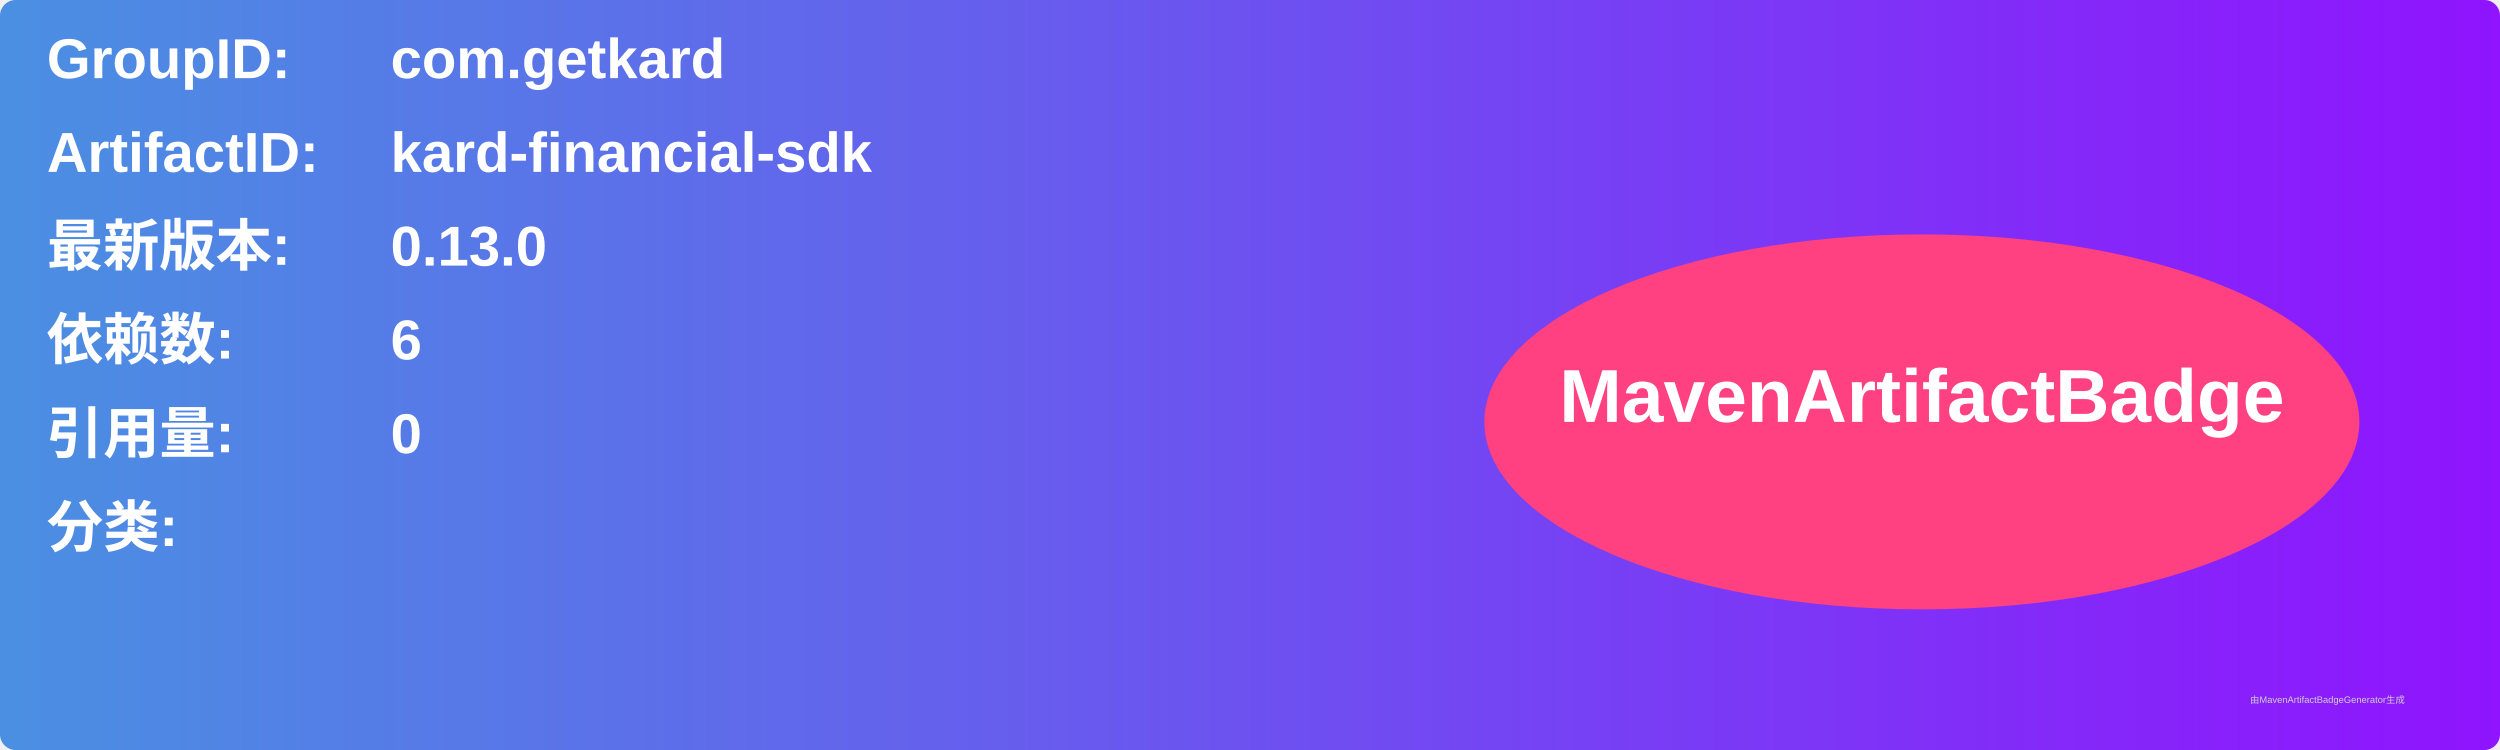
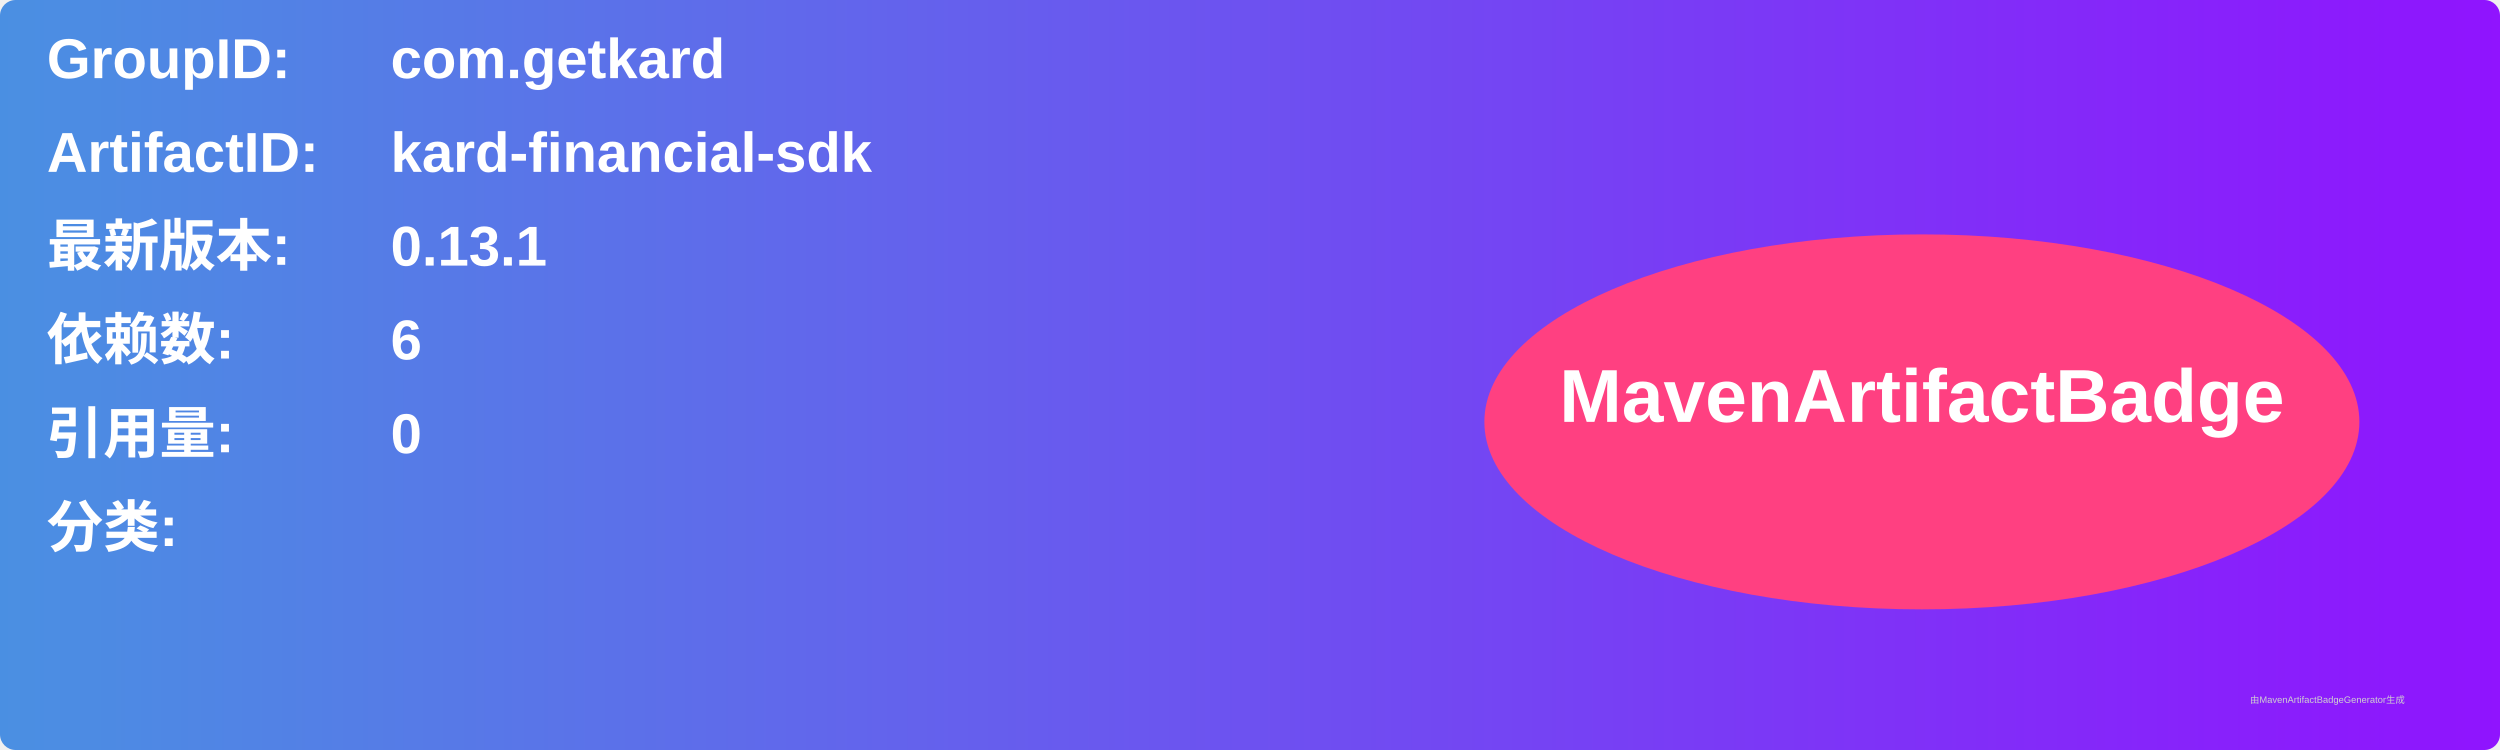
<svg xmlns="http://www.w3.org/2000/svg" width="800" height="240" viewBox="0 0 800 240">
  <linearGradient id="grad" x1="0%" y1="0%" x2="100%" y2="0%">
    <stop offset="0%" stop-color="#4a90e2" />
    <stop offset="100%" stop-color="#9013fe" />
  </linearGradient>
  <rect width="100%" height="100%" rx="5" ry="5" fill="url(#grad)" />
  <g transform="translate(15, 15)">
    <text x="0" y="10" font-family="Arial" font-size="18" fill="white" font-weight="bold" width="260">GroupID:</text>
    <text x="110" y="10" font-family="Arial" font-size="18" fill="white" font-weight="bold" width="460">com.getkard</text>
    <text x="0" y="40" font-family="Arial" font-size="18" fill="white" font-weight="bold" width="260">ArtifactID:</text>
    <text x="110" y="40" font-family="Arial" font-size="18" fill="white" font-weight="bold" width="460">kard-financial-sdk</text>
    <text x="0" y="70" font-family="Arial" font-size="18" fill="white" font-weight="bold">最新版本:</text>
    <text x="110" y="70" font-family="Arial" font-size="18" fill="white" font-weight="bold">
-       <tspan font-weight="bold">0.13.0</tspan>
+       <tspan font-weight="bold">0.13.1</tspan>
    </text>
    <text x="0" y="100" font-family="Arial" font-size="18" fill="white" font-weight="bold">依赖数: </text>
    <text x="110" y="100" font-family="Arial" font-size="18" fill="white">
      <tspan font-weight="bold">6</tspan>
    </text>
    <text x="0" y="130" font-family="Arial" font-size="18" fill="white" font-weight="bold">引用量: </text>
    <text x="110" y="130" font-family="Arial" font-size="18" fill="white">
      <tspan font-weight="bold">0</tspan>
    </text>
    <text x="0" y="160" font-family="Arial" font-size="18" fill="white" font-weight="bold">分类:</text>
    <text x="10" y="190" font-family="Arial" font-size="10" fill="white">
      <tspan font-weight="bold" />
    </text>
    <ellipse cx="600" cy="120" rx="140" ry="60" fill="#ff4081" />
    <text x="600" y="120" text-anchor="middle" font-family="Arial" font-size="24" fill="white" font-weight="bold">MavenArtifactBadge</text>
  </g>
  <text x="720" y="225" font-family="Arial" font-size="3" fill="#d0d0d0">由MavenArtifactBadgeGenerator生成</text>
</svg>
